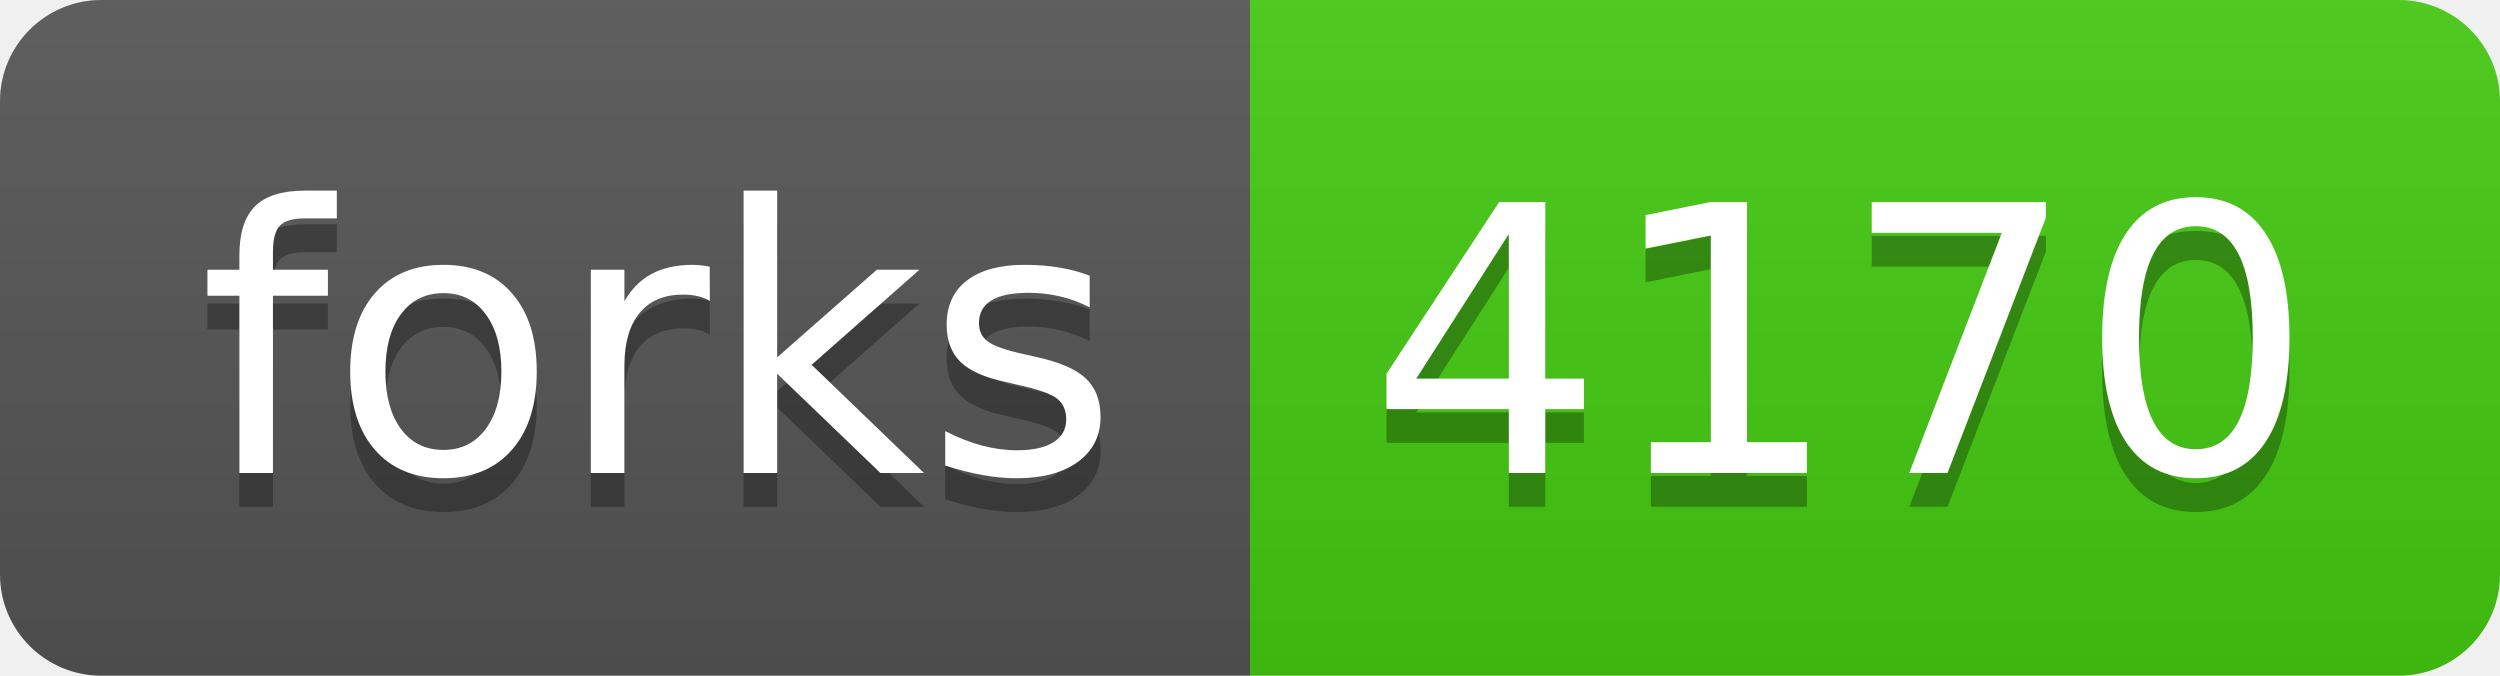
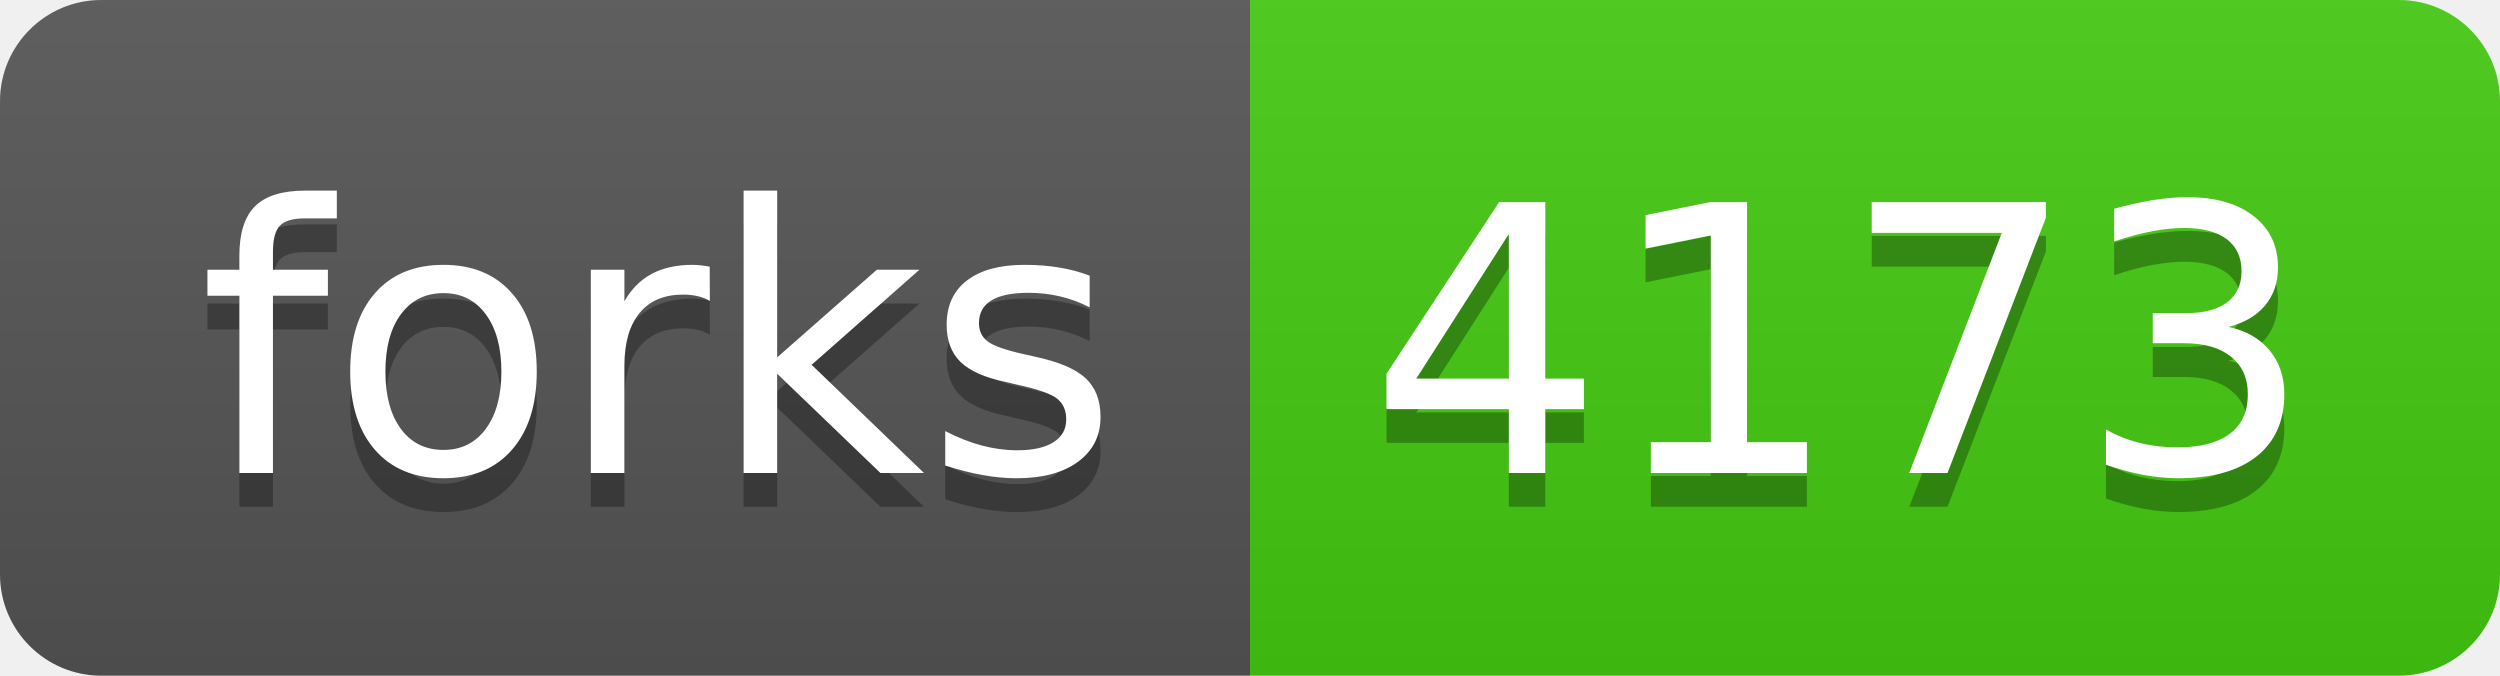
- <svg xmlns="http://www.w3.org/2000/svg" width="74" height="20" role="img" aria-label="forks: 4170">
+ <svg xmlns="http://www.w3.org/2000/svg" width="74" height="20" role="img" aria-label="forks: 4173">
  <linearGradient id="s" x2="0" y2="100%">
    <stop offset="0" stop-color="#bbb" stop-opacity=".1" />
    <stop offset="1" stop-opacity=".1" />
  </linearGradient>
  <clipPath id="r">
    <rect width="74" height="20" rx="3" fill="#fff" />
  </clipPath>
  <g clip-path="url(#r)">
    <rect width="37" height="20" fill="#555" />
    <rect x="37" width="37" height="20" fill="#4c1" />
    <rect width="74" height="20" fill="url(#s)" />
  </g>
  <g fill="#fff" text-anchor="middle" font-family="Verdana,Geneva,DejaVu Sans,sans-serif" text-rendering="geometricPrecision" font-size="110">
    <text aria-hidden="true" x="195" y="150" fill="#010101" fill-opacity=".3" transform="scale(.1)" textLength="270">forks</text>
    <text x="195" y="140" transform="scale(.1)" fill="#fff" textLength="270">forks</text>
-     <text aria-hidden="true" x="545" y="150" fill="#010101" fill-opacity=".3" transform="scale(.1)" textLength="270">4170</text>
-     <text x="545" y="140" transform="scale(.1)" fill="#fff" textLength="270">4170</text>
+     <text aria-hidden="true" x="545" y="150" fill="#010101" fill-opacity=".3" transform="scale(.1)" textLength="270">4173</text>
+     <text x="545" y="140" transform="scale(.1)" fill="#fff" textLength="270">4173</text>
  </g>
</svg>
